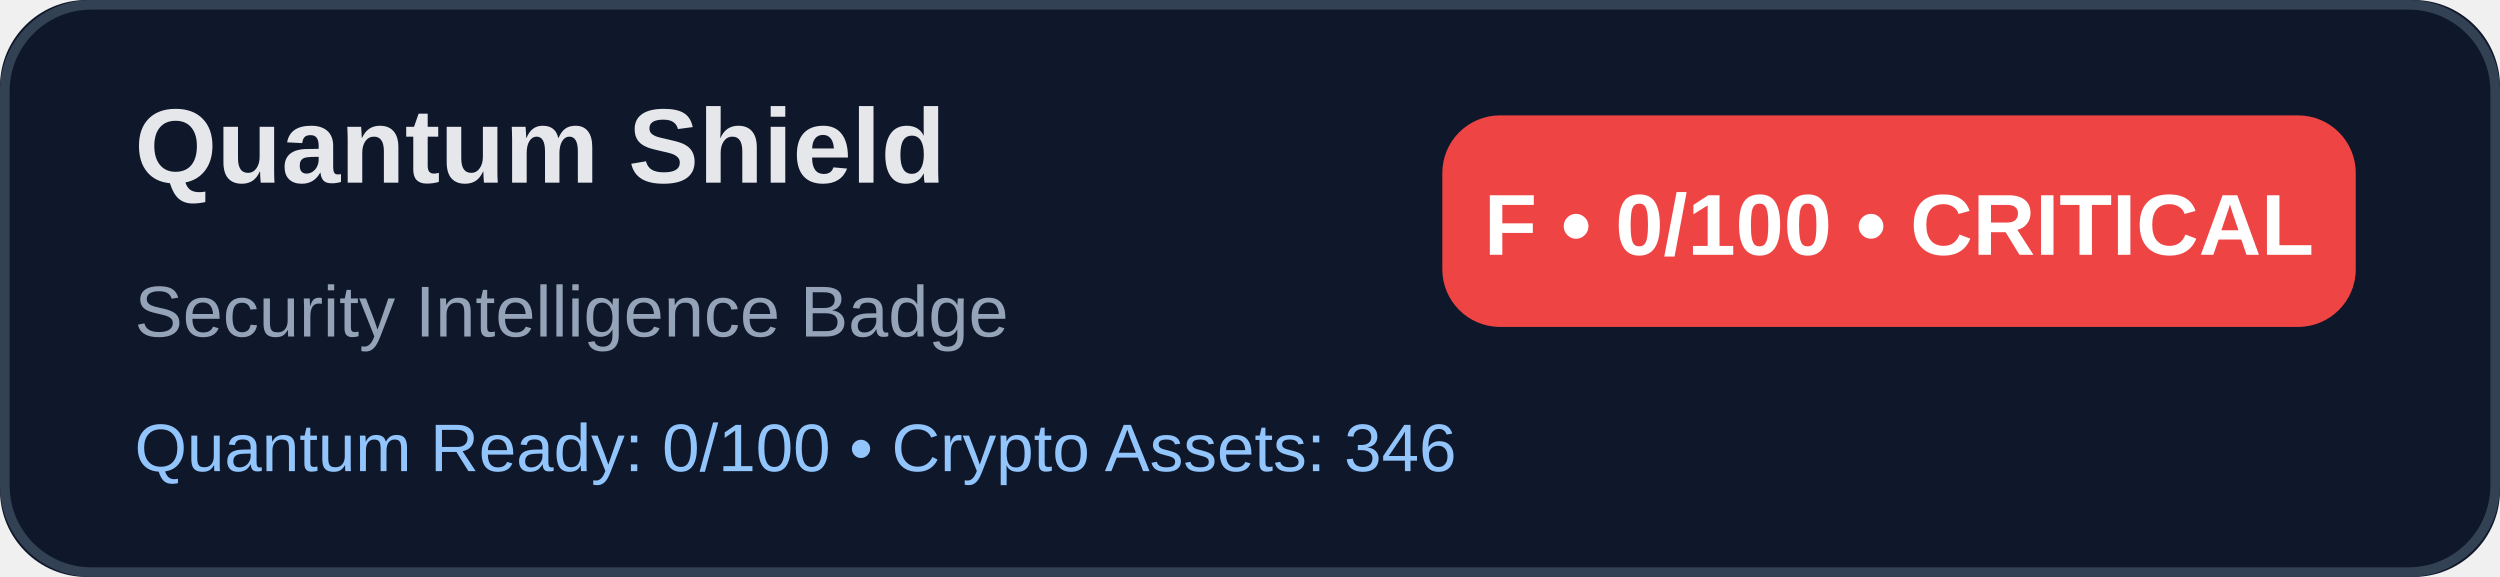
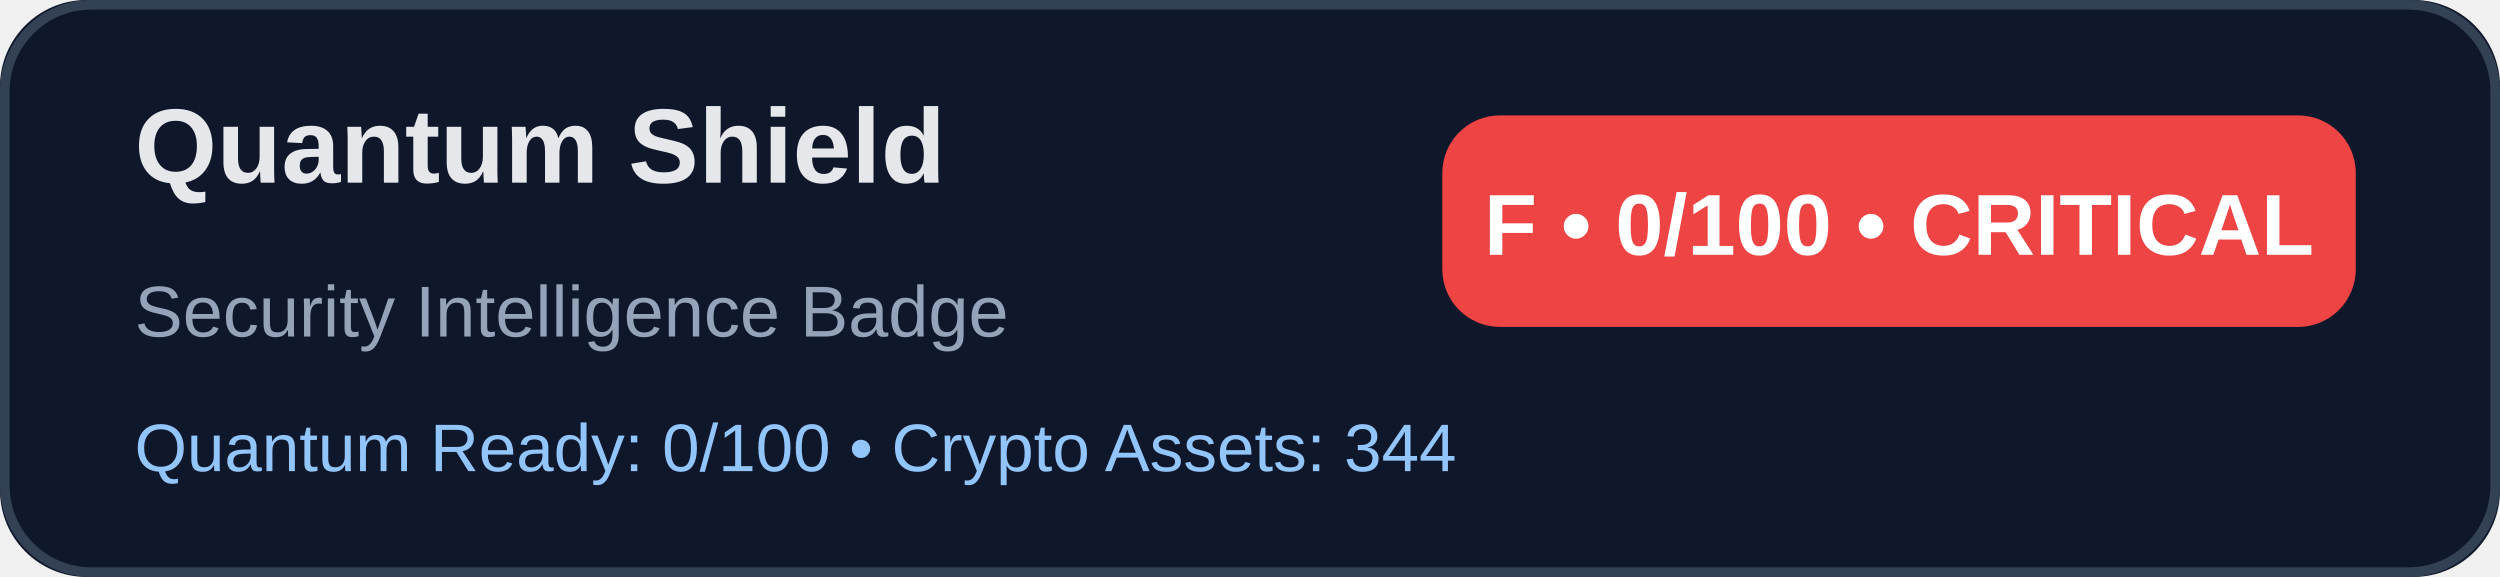
<svg xmlns="http://www.w3.org/2000/svg" width="520" height="120" viewBox="0 0 520 120" role="img" aria-label="Quantum Shield Trinity Security Badge">
  <rect width="520" height="120" rx="18" fill="#0f172a" />
  <rect x="1" y="1" width="518" height="118" rx="18" fill="none" stroke="#334155" stroke-width="2" />
  <text x="28" y="38" fill="#e5e7eb" font-family="Arial, sans-serif" font-size="22" font-weight="700">Quantum Shield</text>
  <text x="28" y="70" fill="#94a3b8" font-family="Arial, sans-serif" font-size="15">Security Intelligence Badge</text>
  <rect x="300" y="24" width="190" height="44" rx="12" fill="#ef4444" />
  <text x="395" y="53" text-anchor="middle" fill="#ffffff" font-family="Arial, sans-serif" font-size="18" font-weight="700">F • 0/100 • CRITICAL</text>
-   <text x="28" y="98" fill="#93c5fd" font-family="Arial, sans-serif" font-size="14">Quantum Ready: 0/100 • Crypto Assets: 346</text>
+   <text x="28" y="98" fill="#93c5fd" font-family="Arial, sans-serif" font-size="14">Quantum Ready: 0/100 • Crypto Assets: 344</text>
</svg>
